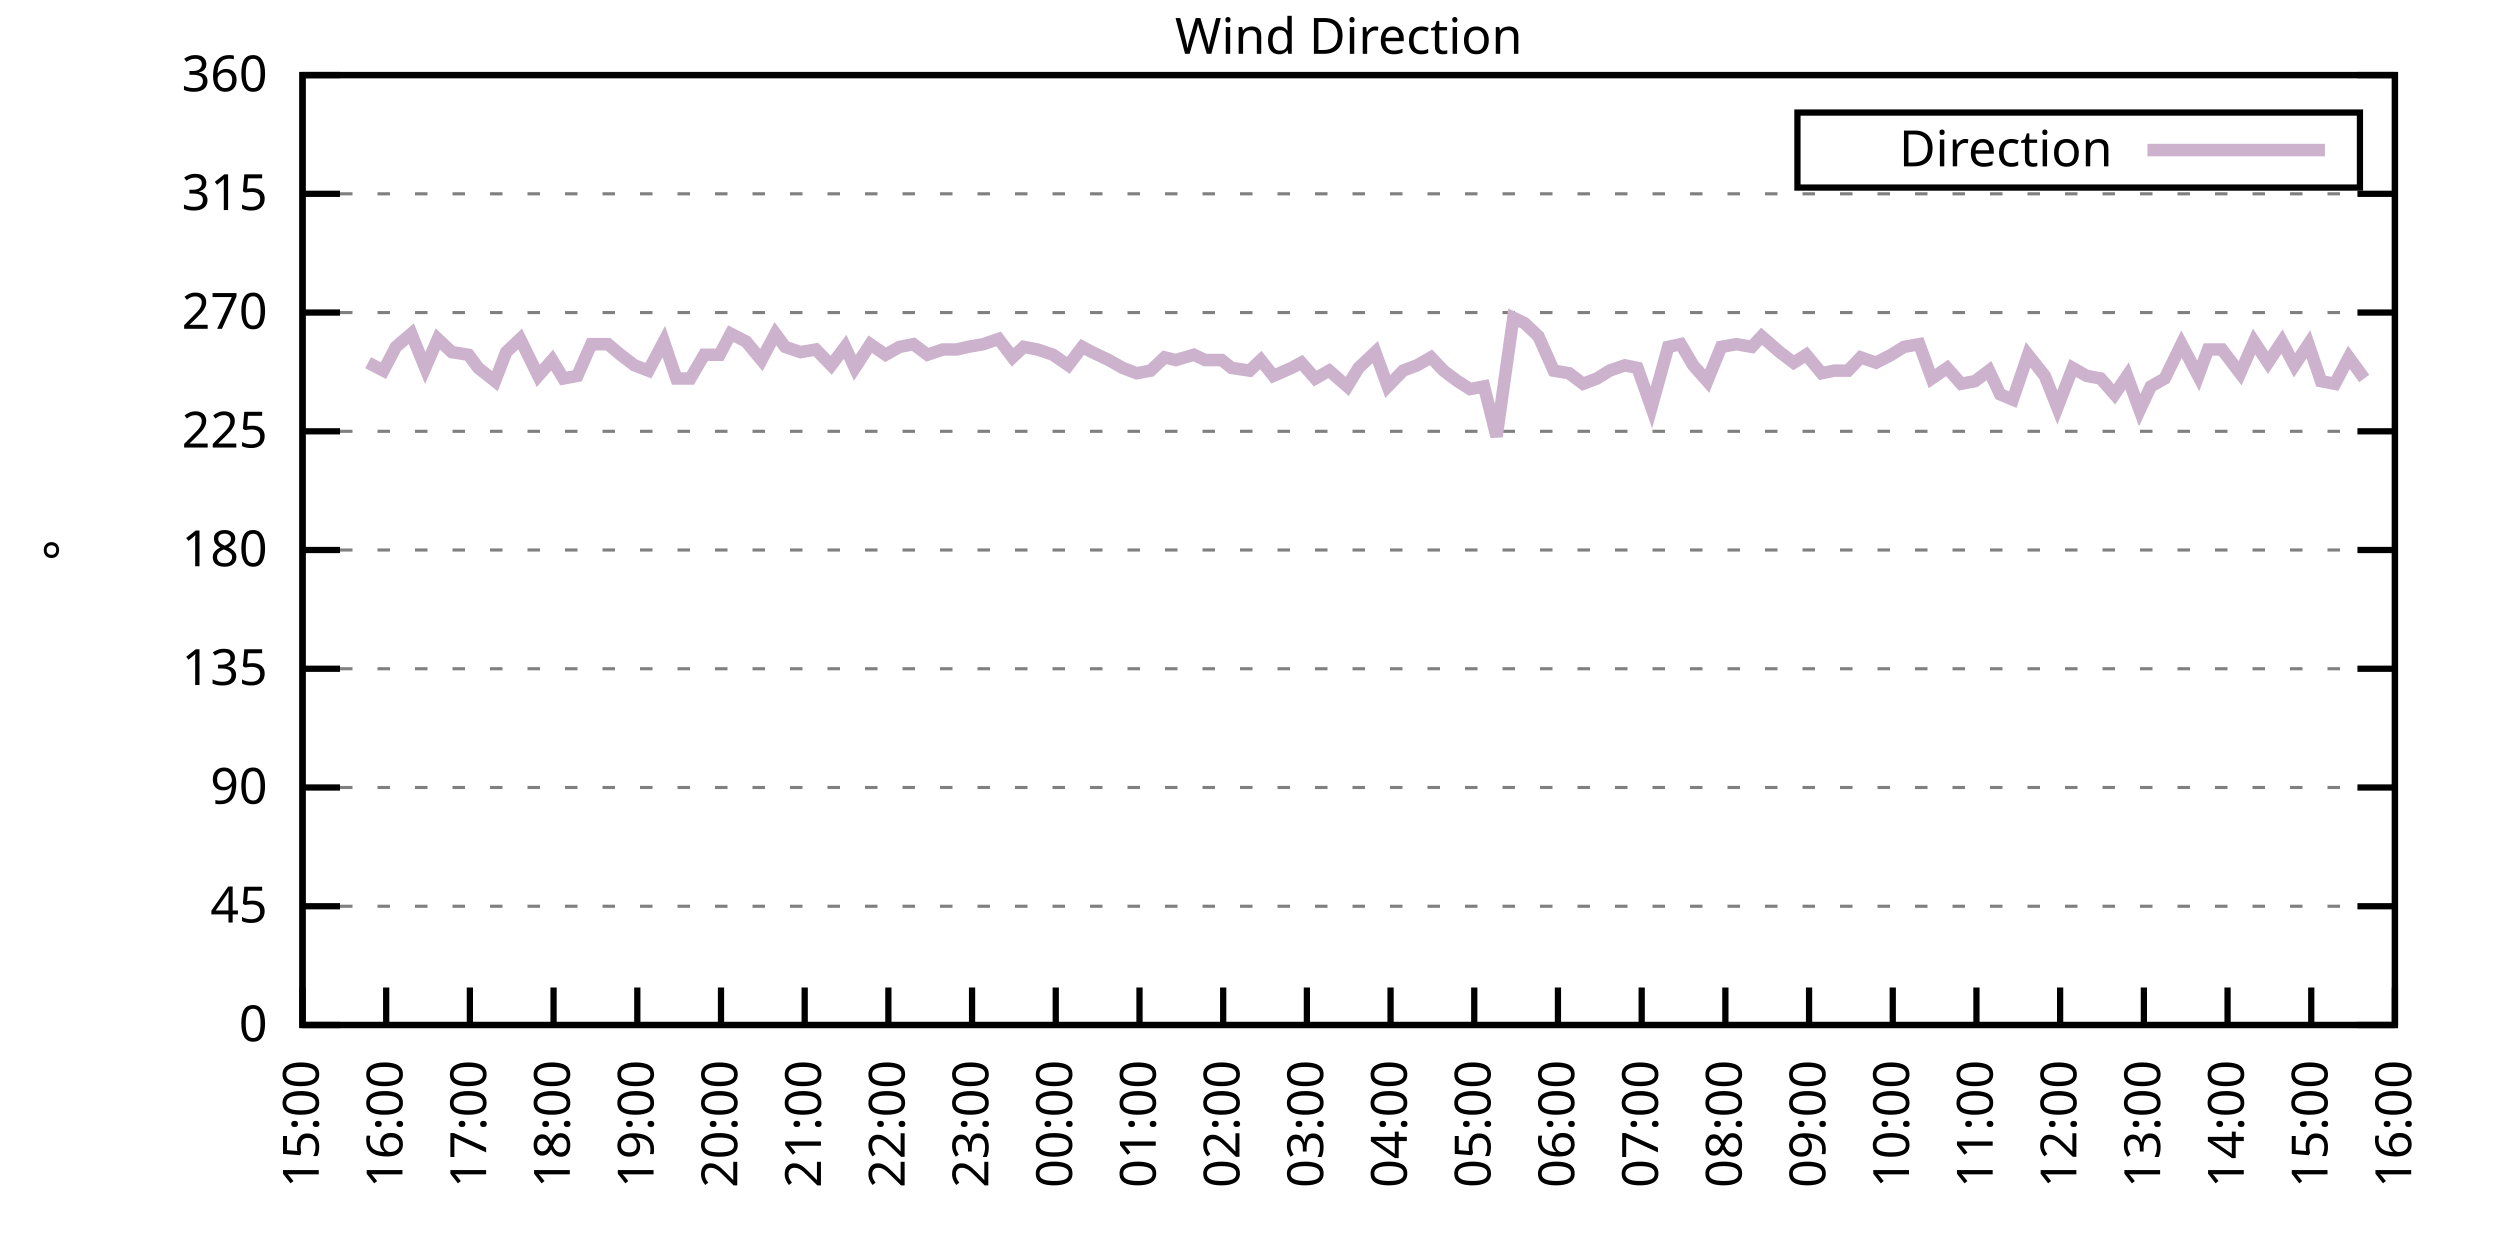
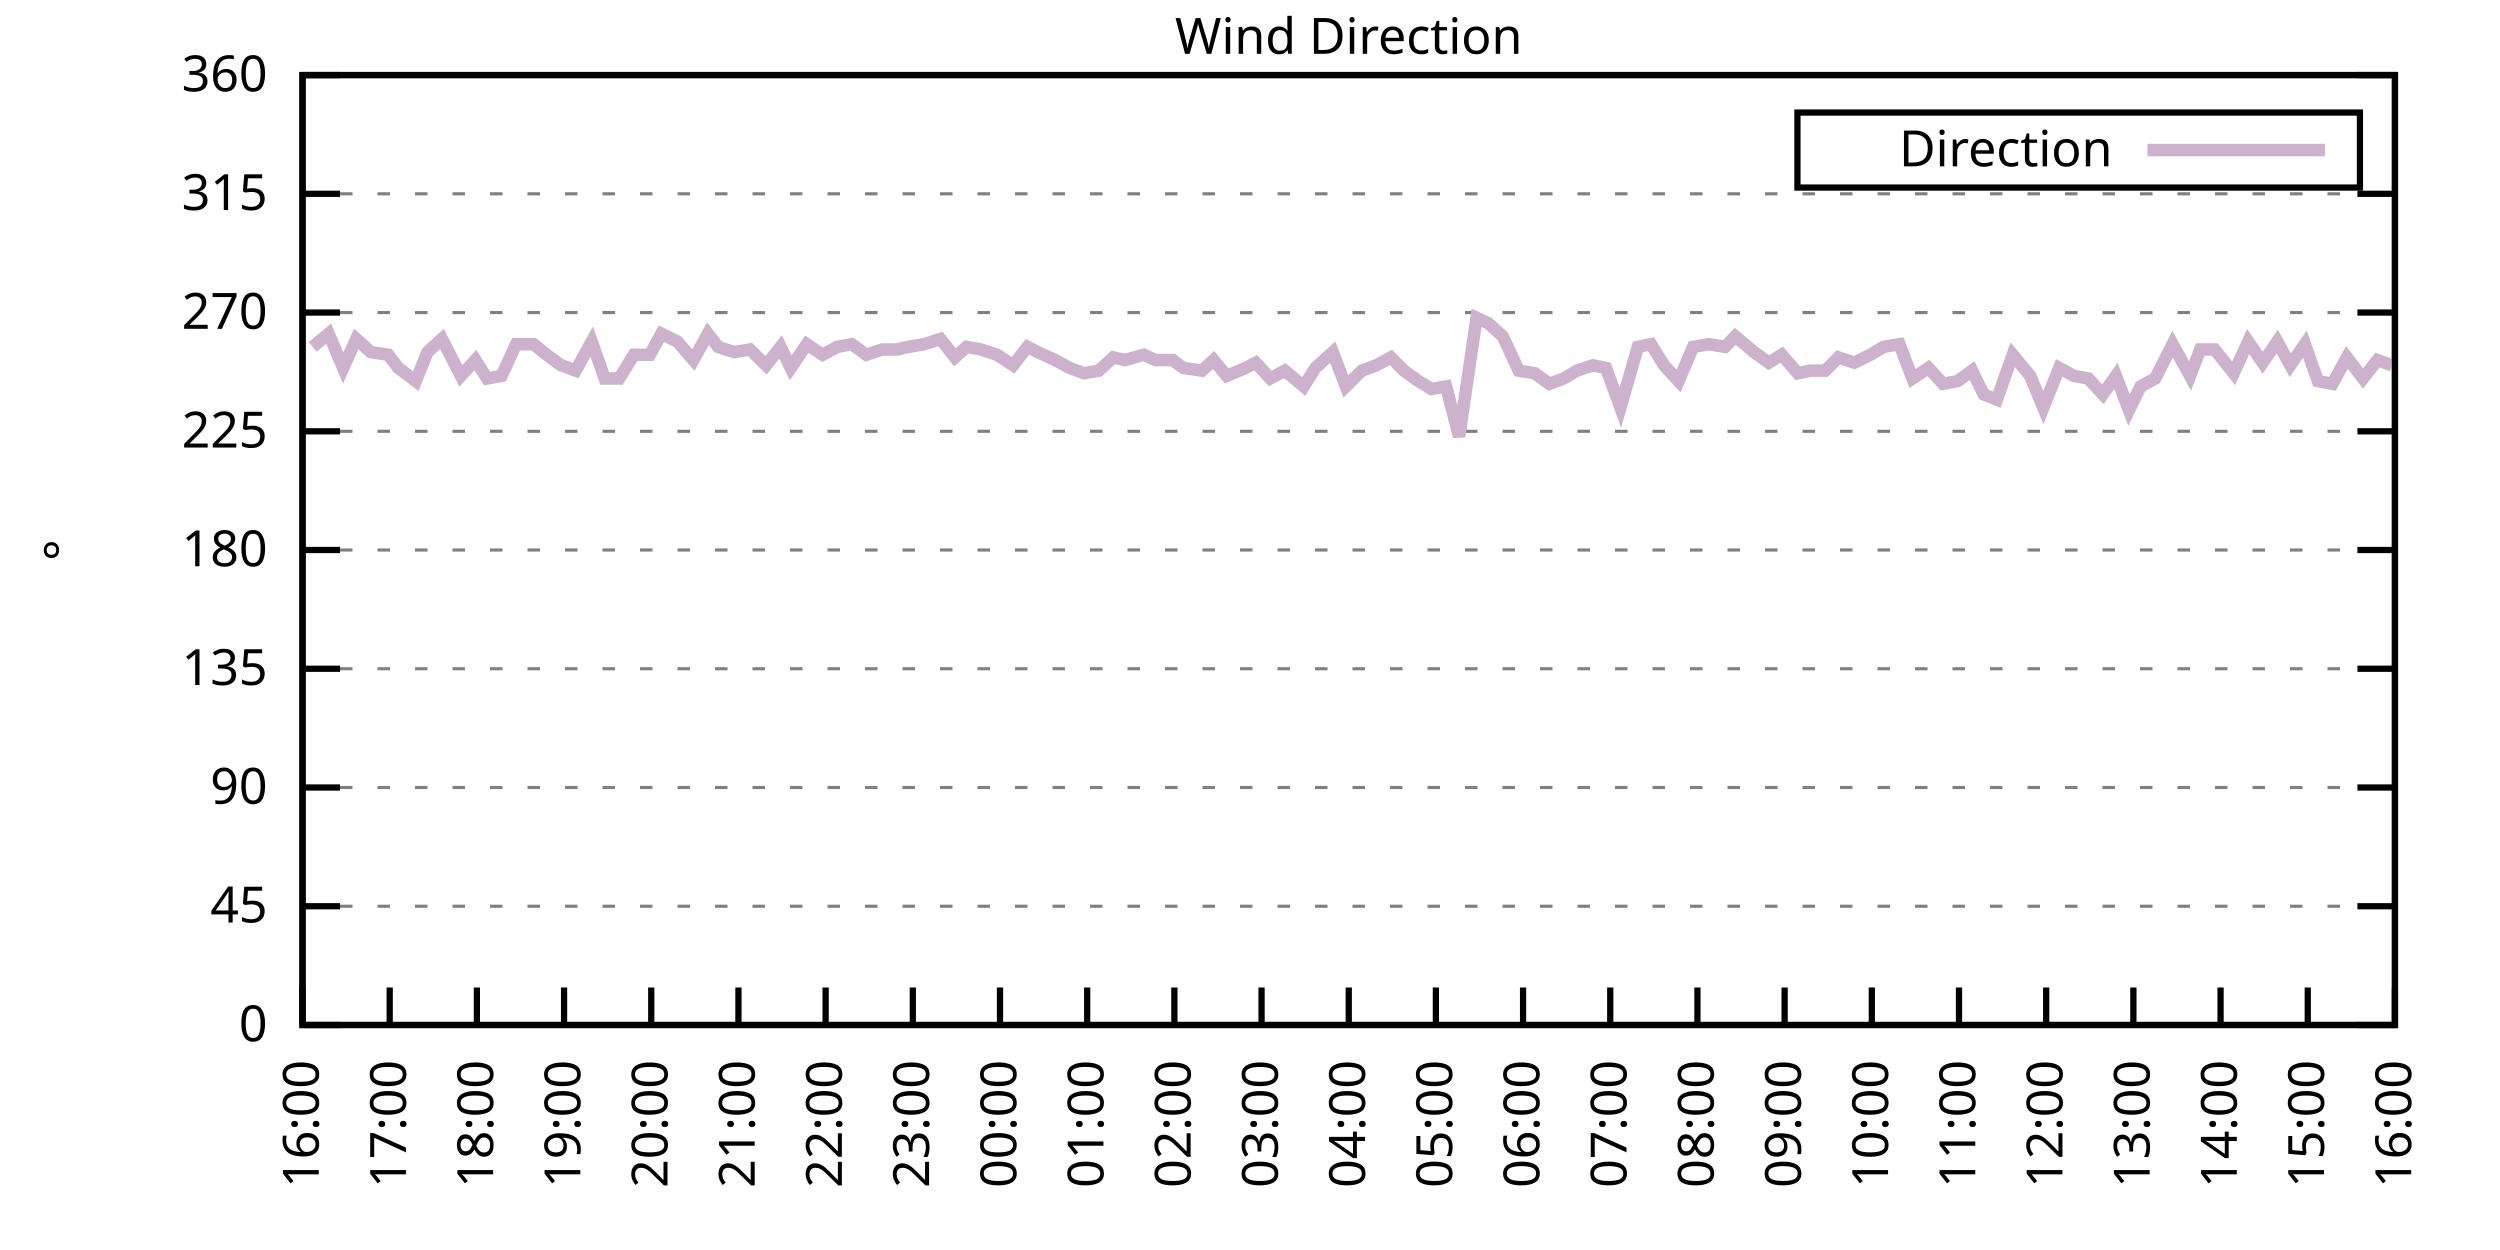
<svg xmlns="http://www.w3.org/2000/svg" xmlns:xlink="http://www.w3.org/1999/xlink" width="400" height="200" viewBox="0 0 400 200">
  <g id="gnuplot_canvas">
    <rect x="0" y="0" width="400" height="200" fill="none" />
    <defs>
      <circle id="gpDot" r="0.5" stroke-width="0.5" stroke="currentColor" />
      <path id="gpPt0" stroke-width="0.333" stroke="currentColor" d="M-1,0 h2 M0,-1 v2" />
      <path id="gpPt1" stroke-width="0.333" stroke="currentColor" d="M-1,-1 L1,1 M1,-1 L-1,1" />
      <path id="gpPt2" stroke-width="0.333" stroke="currentColor" d="M-1,0 L1,0 M0,-1 L0,1 M-1,-1 L1,1 M-1,1 L1,-1" />
      <rect id="gpPt3" stroke-width="0.333" stroke="currentColor" x="-1" y="-1" width="2" height="2" />
      <rect id="gpPt4" stroke-width="0.333" stroke="currentColor" fill="currentColor" x="-1" y="-1" width="2" height="2" />
      <circle id="gpPt5" stroke-width="0.333" stroke="currentColor" cx="0" cy="0" r="1" />
      <use xlink:href="#gpPt5" id="gpPt6" fill="currentColor" stroke="none" />
      <path id="gpPt7" stroke-width="0.333" stroke="currentColor" d="M0,-1.33 L-1.33,0.67 L1.33,0.67 z" />
      <use xlink:href="#gpPt7" id="gpPt8" fill="currentColor" stroke="none" />
      <use xlink:href="#gpPt7" id="gpPt9" stroke="currentColor" transform="rotate(180)" />
      <use xlink:href="#gpPt9" id="gpPt10" fill="currentColor" stroke="none" />
      <use xlink:href="#gpPt3" id="gpPt11" stroke="currentColor" transform="rotate(45)" />
      <use xlink:href="#gpPt11" id="gpPt12" fill="currentColor" stroke="none" />
      <path id="gpPt13" stroke-width="0.333" stroke="currentColor" d="M0,1.330 L1.265,0.411 L0.782,-1.067 L-0.782,-1.076 L-1.265,0.411 z" />
      <use xlink:href="#gpPt13" id="gpPt14" fill="currentColor" stroke="none" />
      <filter id="textbox" filterUnits="objectBoundingBox" x="0" y="0" height="1" width="1">
        <feFlood flood-color="white" flood-opacity="1" result="bgnd" />
        <feComposite in="SourceGraphic" in2="bgnd" operator="atop" />
      </filter>
      <filter id="greybox" filterUnits="objectBoundingBox" x="0" y="0" height="1" width="1">
        <feFlood flood-color="lightgrey" flood-opacity="1" result="grey" />
        <feComposite in="SourceGraphic" in2="grey" operator="atop" />
      </filter>
    </defs>
    <g fill="none" color="white" stroke="currentColor" stroke-width="1.00" stroke-linecap="butt" stroke-linejoin="miter">
</g>
    <g fill="none" color="black" stroke="currentColor" stroke-width="1.00" stroke-linecap="butt" stroke-linejoin="miter">
      <g stroke="none" shape-rendering="crispEdges">
        <polygon fill="rgb(255, 255, 255)" points="48.40,164.00 383.18,164.00 383.18,12.02 48.40,12.02 " />
      </g>
    </g>
    <g fill="none" color="black" stroke="currentColor" stroke-width="1.00" stroke-linecap="butt" stroke-linejoin="miter">
</g>
    <g fill="none" color="black" stroke="black" stroke-width="0.50" stroke-linecap="butt" stroke-linejoin="miter">
</g>
    <g fill="none" color="gray" stroke="currentColor" stroke-width="0.50" stroke-linecap="butt" stroke-linejoin="miter">
      <path stroke="gray" stroke-dasharray="2,4" class="gridline" d="M48.40,164.00 L383.19,164.00  " />
    </g>
    <g fill="none" color="gray" stroke="gray" stroke-width="1.00" stroke-linecap="butt" stroke-linejoin="miter">
</g>
    <g fill="none" color="black" stroke="currentColor" stroke-width="1.00" stroke-linecap="butt" stroke-linejoin="miter">
      <path stroke="black" d="M48.40,164.00 L54.40,164.00 M383.19,164.00 L377.19,164.00  " />
      <g transform="translate(42.80,166.60)" stroke="none" fill="black" font-family="Sans" font-size="8.00" text-anchor="end">
        <text>
          <tspan font-family="Sans"> 0</tspan>
        </text>
      </g>
    </g>
    <g fill="none" color="black" stroke="currentColor" stroke-width="1.00" stroke-linecap="butt" stroke-linejoin="miter">
</g>
    <g fill="none" color="black" stroke="black" stroke-width="0.50" stroke-linecap="butt" stroke-linejoin="miter">
</g>
    <g fill="none" color="gray" stroke="currentColor" stroke-width="0.50" stroke-linecap="butt" stroke-linejoin="miter">
      <path stroke="gray" stroke-dasharray="2,4" class="gridline" d="M48.40,145.00 L383.19,145.00  " />
    </g>
    <g fill="none" color="gray" stroke="gray" stroke-width="1.00" stroke-linecap="butt" stroke-linejoin="miter">
</g>
    <g fill="none" color="black" stroke="currentColor" stroke-width="1.00" stroke-linecap="butt" stroke-linejoin="miter">
      <path stroke="black" d="M48.40,145.00 L54.40,145.00 M383.19,145.00 L377.19,145.00  " />
      <g transform="translate(42.80,147.60)" stroke="none" fill="black" font-family="Sans" font-size="8.00" text-anchor="end">
        <text>
          <tspan font-family="Sans"> 45</tspan>
        </text>
      </g>
    </g>
    <g fill="none" color="black" stroke="currentColor" stroke-width="1.00" stroke-linecap="butt" stroke-linejoin="miter">
</g>
    <g fill="none" color="black" stroke="black" stroke-width="0.50" stroke-linecap="butt" stroke-linejoin="miter">
</g>
    <g fill="none" color="gray" stroke="currentColor" stroke-width="0.50" stroke-linecap="butt" stroke-linejoin="miter">
      <path stroke="gray" stroke-dasharray="2,4" class="gridline" d="M48.40,126.00 L383.19,126.00  " />
    </g>
    <g fill="none" color="gray" stroke="gray" stroke-width="1.00" stroke-linecap="butt" stroke-linejoin="miter">
</g>
    <g fill="none" color="black" stroke="currentColor" stroke-width="1.00" stroke-linecap="butt" stroke-linejoin="miter">
      <path stroke="black" d="M48.40,126.00 L54.40,126.00 M383.19,126.00 L377.19,126.00  " />
      <g transform="translate(42.80,128.60)" stroke="none" fill="black" font-family="Sans" font-size="8.00" text-anchor="end">
        <text>
          <tspan font-family="Sans"> 90</tspan>
        </text>
      </g>
    </g>
    <g fill="none" color="black" stroke="currentColor" stroke-width="1.00" stroke-linecap="butt" stroke-linejoin="miter">
</g>
    <g fill="none" color="black" stroke="black" stroke-width="0.50" stroke-linecap="butt" stroke-linejoin="miter">
</g>
    <g fill="none" color="gray" stroke="currentColor" stroke-width="0.50" stroke-linecap="butt" stroke-linejoin="miter">
      <path stroke="gray" stroke-dasharray="2,4" class="gridline" d="M48.40,107.00 L383.19,107.00  " />
    </g>
    <g fill="none" color="gray" stroke="gray" stroke-width="1.00" stroke-linecap="butt" stroke-linejoin="miter">
</g>
    <g fill="none" color="black" stroke="currentColor" stroke-width="1.00" stroke-linecap="butt" stroke-linejoin="miter">
      <path stroke="black" d="M48.40,107.00 L54.40,107.00 M383.19,107.00 L377.19,107.00  " />
      <g transform="translate(42.80,109.60)" stroke="none" fill="black" font-family="Sans" font-size="8.00" text-anchor="end">
        <text>
          <tspan font-family="Sans"> 135</tspan>
        </text>
      </g>
    </g>
    <g fill="none" color="black" stroke="currentColor" stroke-width="1.00" stroke-linecap="butt" stroke-linejoin="miter">
</g>
    <g fill="none" color="black" stroke="black" stroke-width="0.50" stroke-linecap="butt" stroke-linejoin="miter">
</g>
    <g fill="none" color="gray" stroke="currentColor" stroke-width="0.50" stroke-linecap="butt" stroke-linejoin="miter">
      <path stroke="gray" stroke-dasharray="2,4" class="gridline" d="M48.40,88.00 L383.19,88.00  " />
    </g>
    <g fill="none" color="gray" stroke="gray" stroke-width="1.00" stroke-linecap="butt" stroke-linejoin="miter">
</g>
    <g fill="none" color="black" stroke="currentColor" stroke-width="1.00" stroke-linecap="butt" stroke-linejoin="miter">
      <path stroke="black" d="M48.40,88.00 L54.40,88.00 M383.19,88.00 L377.19,88.00  " />
      <g transform="translate(42.80,90.60)" stroke="none" fill="black" font-family="Sans" font-size="8.00" text-anchor="end">
        <text>
          <tspan font-family="Sans"> 180</tspan>
        </text>
      </g>
    </g>
    <g fill="none" color="black" stroke="currentColor" stroke-width="1.00" stroke-linecap="butt" stroke-linejoin="miter">
</g>
    <g fill="none" color="black" stroke="black" stroke-width="0.50" stroke-linecap="butt" stroke-linejoin="miter">
</g>
    <g fill="none" color="gray" stroke="currentColor" stroke-width="0.50" stroke-linecap="butt" stroke-linejoin="miter">
      <path stroke="gray" stroke-dasharray="2,4" class="gridline" d="M48.40,69.01 L383.19,69.01  " />
    </g>
    <g fill="none" color="gray" stroke="gray" stroke-width="1.00" stroke-linecap="butt" stroke-linejoin="miter">
</g>
    <g fill="none" color="black" stroke="currentColor" stroke-width="1.00" stroke-linecap="butt" stroke-linejoin="miter">
      <path stroke="black" d="M48.40,69.01 L54.40,69.01 M383.19,69.01 L377.19,69.01  " />
      <g transform="translate(42.80,71.61)" stroke="none" fill="black" font-family="Sans" font-size="8.00" text-anchor="end">
        <text>
          <tspan font-family="Sans"> 225</tspan>
        </text>
      </g>
    </g>
    <g fill="none" color="black" stroke="currentColor" stroke-width="1.00" stroke-linecap="butt" stroke-linejoin="miter">
</g>
    <g fill="none" color="black" stroke="black" stroke-width="0.50" stroke-linecap="butt" stroke-linejoin="miter">
</g>
    <g fill="none" color="gray" stroke="currentColor" stroke-width="0.50" stroke-linecap="butt" stroke-linejoin="miter">
      <path stroke="gray" stroke-dasharray="2,4" class="gridline" d="M48.40,50.01 L383.19,50.01  " />
    </g>
    <g fill="none" color="gray" stroke="gray" stroke-width="1.00" stroke-linecap="butt" stroke-linejoin="miter">
</g>
    <g fill="none" color="black" stroke="currentColor" stroke-width="1.00" stroke-linecap="butt" stroke-linejoin="miter">
      <path stroke="black" d="M48.40,50.01 L54.40,50.01 M383.19,50.01 L377.19,50.01  " />
      <g transform="translate(42.80,52.61)" stroke="none" fill="black" font-family="Sans" font-size="8.00" text-anchor="end">
        <text>
          <tspan font-family="Sans"> 270</tspan>
        </text>
      </g>
    </g>
    <g fill="none" color="black" stroke="currentColor" stroke-width="1.00" stroke-linecap="butt" stroke-linejoin="miter">
</g>
    <g fill="none" color="black" stroke="black" stroke-width="0.50" stroke-linecap="butt" stroke-linejoin="miter">
</g>
    <g fill="none" color="gray" stroke="currentColor" stroke-width="0.50" stroke-linecap="butt" stroke-linejoin="miter">
      <path stroke="gray" stroke-dasharray="2,4" class="gridline" d="M48.40,31.01 L383.19,31.01  " />
    </g>
    <g fill="none" color="gray" stroke="gray" stroke-width="1.00" stroke-linecap="butt" stroke-linejoin="miter">
</g>
    <g fill="none" color="black" stroke="currentColor" stroke-width="1.00" stroke-linecap="butt" stroke-linejoin="miter">
      <path stroke="black" d="M48.40,31.01 L54.40,31.01 M383.19,31.01 L377.19,31.01  " />
      <g transform="translate(42.80,33.61)" stroke="none" fill="black" font-family="Sans" font-size="8.00" text-anchor="end">
        <text>
          <tspan font-family="Sans"> 315</tspan>
        </text>
      </g>
    </g>
    <g fill="none" color="black" stroke="currentColor" stroke-width="1.00" stroke-linecap="butt" stroke-linejoin="miter">
</g>
    <g fill="none" color="black" stroke="black" stroke-width="0.50" stroke-linecap="butt" stroke-linejoin="miter">
</g>
    <g fill="none" color="gray" stroke="currentColor" stroke-width="0.50" stroke-linecap="butt" stroke-linejoin="miter">
      <path stroke="gray" stroke-dasharray="2,4" class="gridline" d="M48.40,12.01 L383.19,12.01  " />
    </g>
    <g fill="none" color="gray" stroke="gray" stroke-width="1.00" stroke-linecap="butt" stroke-linejoin="miter">
</g>
    <g fill="none" color="black" stroke="currentColor" stroke-width="1.00" stroke-linecap="butt" stroke-linejoin="miter">
      <path stroke="black" d="M48.40,12.01 L54.40,12.01 M383.19,12.01 L377.19,12.01  " />
      <g transform="translate(42.80,14.61)" stroke="none" fill="black" font-family="Sans" font-size="8.00" text-anchor="end">
        <text>
          <tspan font-family="Sans"> 360</tspan>
        </text>
      </g>
    </g>
    <g fill="none" color="black" stroke="currentColor" stroke-width="1.00" stroke-linecap="butt" stroke-linejoin="miter">
      <path stroke="black" d="M48.40,164.00 L48.40,158.00  " />
      <g transform="translate(51.00,169.60) rotate(270.00)" stroke="none" fill="black" font-family="Sans" font-size="8.00" text-anchor="end">
        <text>
-           <tspan font-family="Sans">15:00</tspan>
-         </text>
-       </g>
-     </g>
-     <g fill="none" color="black" stroke="currentColor" stroke-width="1.00" stroke-linecap="butt" stroke-linejoin="miter">
-       <path stroke="black" d="M61.79,164.00 L61.79,158.00  " />
-       <g transform="translate(64.39,169.60) rotate(270.00)" stroke="none" fill="black" font-family="Sans" font-size="8.00" text-anchor="end">
-         <text>
          <tspan font-family="Sans">16:00</tspan>
        </text>
      </g>
    </g>
    <g fill="none" color="black" stroke="currentColor" stroke-width="1.00" stroke-linecap="butt" stroke-linejoin="miter">
-       <path stroke="black" d="M75.18,164.00 L75.18,158.00  " />
-       <g transform="translate(77.78,169.60) rotate(270.00)" stroke="none" fill="black" font-family="Sans" font-size="8.00" text-anchor="end">
+       <path stroke="black" d="M62.35,164.00 L62.35,158.00  " />
+       <g transform="translate(64.95,169.60) rotate(270.00)" stroke="none" fill="black" font-family="Sans" font-size="8.00" text-anchor="end">
        <text>
          <tspan font-family="Sans">17:00</tspan>
        </text>
      </g>
    </g>
    <g fill="none" color="black" stroke="currentColor" stroke-width="1.00" stroke-linecap="butt" stroke-linejoin="miter">
-       <path stroke="black" d="M88.57,164.00 L88.57,158.00  " />
-       <g transform="translate(91.17,169.60) rotate(270.00)" stroke="none" fill="black" font-family="Sans" font-size="8.00" text-anchor="end">
+       <path stroke="black" d="M76.30,164.00 L76.30,158.00  " />
+       <g transform="translate(78.90,169.60) rotate(270.00)" stroke="none" fill="black" font-family="Sans" font-size="8.00" text-anchor="end">
        <text>
          <tspan font-family="Sans">18:00</tspan>
        </text>
      </g>
    </g>
    <g fill="none" color="black" stroke="currentColor" stroke-width="1.00" stroke-linecap="butt" stroke-linejoin="miter">
-       <path stroke="black" d="M101.97,164.00 L101.97,158.00  " />
-       <g transform="translate(104.57,169.60) rotate(270.00)" stroke="none" fill="black" font-family="Sans" font-size="8.00" text-anchor="end">
+       <path stroke="black" d="M90.25,164.00 L90.25,158.00  " />
+       <g transform="translate(92.85,169.60) rotate(270.00)" stroke="none" fill="black" font-family="Sans" font-size="8.00" text-anchor="end">
        <text>
          <tspan font-family="Sans">19:00</tspan>
        </text>
      </g>
    </g>
    <g fill="none" color="black" stroke="currentColor" stroke-width="1.00" stroke-linecap="butt" stroke-linejoin="miter">
-       <path stroke="black" d="M115.36,164.00 L115.36,158.00  " />
-       <g transform="translate(117.96,169.60) rotate(270.00)" stroke="none" fill="black" font-family="Sans" font-size="8.00" text-anchor="end">
+       <path stroke="black" d="M104.20,164.00 L104.20,158.00  " />
+       <g transform="translate(106.80,169.60) rotate(270.00)" stroke="none" fill="black" font-family="Sans" font-size="8.00" text-anchor="end">
        <text>
          <tspan font-family="Sans">20:00</tspan>
        </text>
      </g>
    </g>
    <g fill="none" color="black" stroke="currentColor" stroke-width="1.00" stroke-linecap="butt" stroke-linejoin="miter">
-       <path stroke="black" d="M128.75,164.00 L128.75,158.00  " />
-       <g transform="translate(131.35,169.60) rotate(270.00)" stroke="none" fill="black" font-family="Sans" font-size="8.00" text-anchor="end">
+       <path stroke="black" d="M118.15,164.00 L118.15,158.00  " />
+       <g transform="translate(120.75,169.60) rotate(270.00)" stroke="none" fill="black" font-family="Sans" font-size="8.00" text-anchor="end">
        <text>
          <tspan font-family="Sans">21:00</tspan>
        </text>
      </g>
    </g>
    <g fill="none" color="black" stroke="currentColor" stroke-width="1.00" stroke-linecap="butt" stroke-linejoin="miter">
-       <path stroke="black" d="M142.14,164.00 L142.14,158.00  " />
-       <g transform="translate(144.74,169.60) rotate(270.00)" stroke="none" fill="black" font-family="Sans" font-size="8.00" text-anchor="end">
+       <path stroke="black" d="M132.10,164.00 L132.10,158.00  " />
+       <g transform="translate(134.70,169.60) rotate(270.00)" stroke="none" fill="black" font-family="Sans" font-size="8.00" text-anchor="end">
        <text>
          <tspan font-family="Sans">22:00</tspan>
        </text>
      </g>
    </g>
    <g fill="none" color="black" stroke="currentColor" stroke-width="1.00" stroke-linecap="butt" stroke-linejoin="miter">
-       <path stroke="black" d="M155.53,164.00 L155.53,158.00  " />
-       <g transform="translate(158.13,169.60) rotate(270.00)" stroke="none" fill="black" font-family="Sans" font-size="8.00" text-anchor="end">
+       <path stroke="black" d="M146.05,164.00 L146.05,158.00  " />
+       <g transform="translate(148.65,169.60) rotate(270.00)" stroke="none" fill="black" font-family="Sans" font-size="8.00" text-anchor="end">
        <text>
          <tspan font-family="Sans">23:00</tspan>
        </text>
      </g>
    </g>
    <g fill="none" color="black" stroke="currentColor" stroke-width="1.00" stroke-linecap="butt" stroke-linejoin="miter">
-       <path stroke="black" d="M168.92,164.00 L168.92,158.00  " />
-       <g transform="translate(171.52,169.60) rotate(270.00)" stroke="none" fill="black" font-family="Sans" font-size="8.00" text-anchor="end">
+       <path stroke="black" d="M160.00,164.00 L160.00,158.00  " />
+       <g transform="translate(162.60,169.60) rotate(270.00)" stroke="none" fill="black" font-family="Sans" font-size="8.00" text-anchor="end">
        <text>
          <tspan font-family="Sans">00:00</tspan>
        </text>
      </g>
    </g>
    <g fill="none" color="black" stroke="currentColor" stroke-width="1.00" stroke-linecap="butt" stroke-linejoin="miter">
-       <path stroke="black" d="M182.32,164.00 L182.32,158.00  " />
-       <g transform="translate(184.92,169.60) rotate(270.00)" stroke="none" fill="black" font-family="Sans" font-size="8.00" text-anchor="end">
+       <path stroke="black" d="M173.95,164.00 L173.95,158.00  " />
+       <g transform="translate(176.55,169.60) rotate(270.00)" stroke="none" fill="black" font-family="Sans" font-size="8.00" text-anchor="end">
        <text>
          <tspan font-family="Sans">01:00</tspan>
        </text>
      </g>
    </g>
    <g fill="none" color="black" stroke="currentColor" stroke-width="1.00" stroke-linecap="butt" stroke-linejoin="miter">
-       <path stroke="black" d="M195.71,164.00 L195.71,158.00  " />
-       <g transform="translate(198.31,169.60) rotate(270.00)" stroke="none" fill="black" font-family="Sans" font-size="8.00" text-anchor="end">
+       <path stroke="black" d="M187.90,164.00 L187.90,158.00  " />
+       <g transform="translate(190.50,169.60) rotate(270.00)" stroke="none" fill="black" font-family="Sans" font-size="8.00" text-anchor="end">
        <text>
          <tspan font-family="Sans">02:00</tspan>
        </text>
      </g>
    </g>
    <g fill="none" color="black" stroke="currentColor" stroke-width="1.00" stroke-linecap="butt" stroke-linejoin="miter">
-       <path stroke="black" d="M209.10,164.00 L209.10,158.00  " />
-       <g transform="translate(211.70,169.60) rotate(270.00)" stroke="none" fill="black" font-family="Sans" font-size="8.00" text-anchor="end">
+       <path stroke="black" d="M201.85,164.00 L201.85,158.00  " />
+       <g transform="translate(204.45,169.60) rotate(270.00)" stroke="none" fill="black" font-family="Sans" font-size="8.00" text-anchor="end">
        <text>
          <tspan font-family="Sans">03:00</tspan>
        </text>
      </g>
    </g>
    <g fill="none" color="black" stroke="currentColor" stroke-width="1.00" stroke-linecap="butt" stroke-linejoin="miter">
-       <path stroke="black" d="M222.49,164.00 L222.49,158.00  " />
-       <g transform="translate(225.09,169.60) rotate(270.00)" stroke="none" fill="black" font-family="Sans" font-size="8.00" text-anchor="end">
+       <path stroke="black" d="M215.80,164.00 L215.80,158.00  " />
+       <g transform="translate(218.40,169.60) rotate(270.00)" stroke="none" fill="black" font-family="Sans" font-size="8.00" text-anchor="end">
        <text>
          <tspan font-family="Sans">04:00</tspan>
        </text>
      </g>
    </g>
    <g fill="none" color="black" stroke="currentColor" stroke-width="1.00" stroke-linecap="butt" stroke-linejoin="miter">
-       <path stroke="black" d="M235.88,164.00 L235.88,158.00  " />
-       <g transform="translate(238.48,169.60) rotate(270.00)" stroke="none" fill="black" font-family="Sans" font-size="8.00" text-anchor="end">
+       <path stroke="black" d="M229.74,164.00 L229.74,158.00  " />
+       <g transform="translate(232.34,169.60) rotate(270.00)" stroke="none" fill="black" font-family="Sans" font-size="8.00" text-anchor="end">
        <text>
          <tspan font-family="Sans">05:00</tspan>
        </text>
      </g>
    </g>
    <g fill="none" color="black" stroke="currentColor" stroke-width="1.00" stroke-linecap="butt" stroke-linejoin="miter">
-       <path stroke="black" d="M249.27,164.00 L249.27,158.00  " />
-       <g transform="translate(251.87,169.60) rotate(270.00)" stroke="none" fill="black" font-family="Sans" font-size="8.00" text-anchor="end">
+       <path stroke="black" d="M243.69,164.00 L243.69,158.00  " />
+       <g transform="translate(246.29,169.60) rotate(270.00)" stroke="none" fill="black" font-family="Sans" font-size="8.00" text-anchor="end">
        <text>
          <tspan font-family="Sans">06:00</tspan>
        </text>
      </g>
    </g>
    <g fill="none" color="black" stroke="currentColor" stroke-width="1.00" stroke-linecap="butt" stroke-linejoin="miter">
-       <path stroke="black" d="M262.67,164.00 L262.67,158.00  " />
-       <g transform="translate(265.27,169.60) rotate(270.00)" stroke="none" fill="black" font-family="Sans" font-size="8.00" text-anchor="end">
+       <path stroke="black" d="M257.64,164.00 L257.64,158.00  " />
+       <g transform="translate(260.24,169.60) rotate(270.00)" stroke="none" fill="black" font-family="Sans" font-size="8.00" text-anchor="end">
        <text>
          <tspan font-family="Sans">07:00</tspan>
        </text>
      </g>
    </g>
    <g fill="none" color="black" stroke="currentColor" stroke-width="1.00" stroke-linecap="butt" stroke-linejoin="miter">
-       <path stroke="black" d="M276.06,164.00 L276.06,158.00  " />
-       <g transform="translate(278.66,169.60) rotate(270.00)" stroke="none" fill="black" font-family="Sans" font-size="8.00" text-anchor="end">
+       <path stroke="black" d="M271.59,164.00 L271.59,158.00  " />
+       <g transform="translate(274.19,169.60) rotate(270.00)" stroke="none" fill="black" font-family="Sans" font-size="8.00" text-anchor="end">
        <text>
          <tspan font-family="Sans">08:00</tspan>
        </text>
      </g>
    </g>
    <g fill="none" color="black" stroke="currentColor" stroke-width="1.00" stroke-linecap="butt" stroke-linejoin="miter">
-       <path stroke="black" d="M289.45,164.00 L289.45,158.00  " />
-       <g transform="translate(292.05,169.60) rotate(270.00)" stroke="none" fill="black" font-family="Sans" font-size="8.00" text-anchor="end">
+       <path stroke="black" d="M285.54,164.00 L285.54,158.00  " />
+       <g transform="translate(288.14,169.60) rotate(270.00)" stroke="none" fill="black" font-family="Sans" font-size="8.00" text-anchor="end">
        <text>
          <tspan font-family="Sans">09:00</tspan>
        </text>
      </g>
    </g>
    <g fill="none" color="black" stroke="currentColor" stroke-width="1.00" stroke-linecap="butt" stroke-linejoin="miter">
-       <path stroke="black" d="M302.84,164.00 L302.84,158.00  " />
-       <g transform="translate(305.44,169.60) rotate(270.00)" stroke="none" fill="black" font-family="Sans" font-size="8.00" text-anchor="end">
+       <path stroke="black" d="M299.49,164.00 L299.49,158.00  " />
+       <g transform="translate(302.09,169.60) rotate(270.00)" stroke="none" fill="black" font-family="Sans" font-size="8.00" text-anchor="end">
        <text>
          <tspan font-family="Sans">10:00</tspan>
        </text>
      </g>
    </g>
    <g fill="none" color="black" stroke="currentColor" stroke-width="1.00" stroke-linecap="butt" stroke-linejoin="miter">
-       <path stroke="black" d="M316.23,164.00 L316.23,158.00  " />
-       <g transform="translate(318.83,169.60) rotate(270.00)" stroke="none" fill="black" font-family="Sans" font-size="8.00" text-anchor="end">
+       <path stroke="black" d="M313.44,164.00 L313.44,158.00  " />
+       <g transform="translate(316.04,169.60) rotate(270.00)" stroke="none" fill="black" font-family="Sans" font-size="8.00" text-anchor="end">
        <text>
          <tspan font-family="Sans">11:00</tspan>
        </text>
      </g>
    </g>
    <g fill="none" color="black" stroke="currentColor" stroke-width="1.00" stroke-linecap="butt" stroke-linejoin="miter">
-       <path stroke="black" d="M329.62,164.00 L329.62,158.00  " />
-       <g transform="translate(332.22,169.60) rotate(270.00)" stroke="none" fill="black" font-family="Sans" font-size="8.00" text-anchor="end">
+       <path stroke="black" d="M327.39,164.00 L327.39,158.00  " />
+       <g transform="translate(329.99,169.60) rotate(270.00)" stroke="none" fill="black" font-family="Sans" font-size="8.00" text-anchor="end">
        <text>
          <tspan font-family="Sans">12:00</tspan>
        </text>
      </g>
    </g>
    <g fill="none" color="black" stroke="currentColor" stroke-width="1.00" stroke-linecap="butt" stroke-linejoin="miter">
-       <path stroke="black" d="M343.02,164.00 L343.02,158.00  " />
-       <g transform="translate(345.62,169.60) rotate(270.00)" stroke="none" fill="black" font-family="Sans" font-size="8.00" text-anchor="end">
+       <path stroke="black" d="M341.34,164.00 L341.34,158.00  " />
+       <g transform="translate(343.94,169.60) rotate(270.00)" stroke="none" fill="black" font-family="Sans" font-size="8.00" text-anchor="end">
        <text>
          <tspan font-family="Sans">13:00</tspan>
        </text>
      </g>
    </g>
    <g fill="none" color="black" stroke="currentColor" stroke-width="1.00" stroke-linecap="butt" stroke-linejoin="miter">
-       <path stroke="black" d="M356.41,164.00 L356.41,158.00  " />
-       <g transform="translate(359.01,169.60) rotate(270.00)" stroke="none" fill="black" font-family="Sans" font-size="8.00" text-anchor="end">
+       <path stroke="black" d="M355.29,164.00 L355.29,158.00  " />
+       <g transform="translate(357.89,169.60) rotate(270.00)" stroke="none" fill="black" font-family="Sans" font-size="8.00" text-anchor="end">
        <text>
          <tspan font-family="Sans">14:00</tspan>
        </text>
      </g>
    </g>
    <g fill="none" color="black" stroke="currentColor" stroke-width="1.00" stroke-linecap="butt" stroke-linejoin="miter">
-       <path stroke="black" d="M369.80,164.00 L369.80,158.00  " />
-       <g transform="translate(372.40,169.60) rotate(270.00)" stroke="none" fill="black" font-family="Sans" font-size="8.00" text-anchor="end">
+       <path stroke="black" d="M369.24,164.00 L369.24,158.00  " />
+       <g transform="translate(371.84,169.60) rotate(270.00)" stroke="none" fill="black" font-family="Sans" font-size="8.00" text-anchor="end">
        <text>
          <tspan font-family="Sans">15:00</tspan>
        </text>
      </g>
    </g>
    <g fill="none" color="black" stroke="currentColor" stroke-width="1.00" stroke-linecap="butt" stroke-linejoin="miter">
      <path stroke="black" d="M383.19,164.00 L383.19,158.00  " />
      <g transform="translate(385.79,169.60) rotate(270.00)" stroke="none" fill="black" font-family="Sans" font-size="8.00" text-anchor="end">
        <text>
          <tspan font-family="Sans">16:00</tspan>
        </text>
      </g>
    </g>
    <g fill="none" color="black" stroke="currentColor" stroke-width="1.00" stroke-linecap="butt" stroke-linejoin="miter">
</g>
    <g fill="none" color="black" stroke="currentColor" stroke-width="1.00" stroke-linecap="butt" stroke-linejoin="miter">
      <path stroke="black" d="M48.40,12.01 L48.40,164.00 L383.19,164.00 L383.19,12.01 L48.40,12.01 Z  " />
    </g>
    <g fill="none" color="black" stroke="currentColor" stroke-width="1.00" stroke-linecap="butt" stroke-linejoin="miter">
</g>
    <g fill="none" color="black" stroke="currentColor" stroke-width="1.00" stroke-linecap="butt" stroke-linejoin="miter">
      <path stroke="black" d="M287.59,30.01 L287.59,18.01 L377.59,18.01 L377.59,30.01 L287.59,30.01 Z  " />
    </g>
    <g id="Wind_direction_plot_1">
      <g fill="none" color="white" stroke="black" stroke-width="2.00" stroke-linecap="butt" stroke-linejoin="miter">
</g>
      <g fill="none" color="black" stroke="currentColor" stroke-width="2.00" stroke-linecap="butt" stroke-linejoin="miter">
        <g transform="translate(337.99,26.61)" stroke="none" fill="black" font-family="Sans" font-size="8.00" text-anchor="end">
          <text>
            <tspan font-family="Sans">Direction</tspan>
          </text>
        </g>
      </g>
      <g fill="none" color="black" stroke="currentColor" stroke-width="2.00" stroke-linecap="butt" stroke-linejoin="miter">
-         <path stroke="rgb(204, 178, 204)" d="M343.59,24.01 L371.99,24.01 M58.89,58.03 L61.35,59.30 L63.35,55.50 L65.81,53.39 L68.04,58.87 L70.05,54.23   L72.28,56.34 L74.96,56.76 L76.52,58.87 L79.20,60.98 L80.99,56.34 L83.22,54.23 L86.12,60.14 L88.35,57.61   L90.14,60.56 L92.37,60.14 L94.60,55.07 L97.28,55.07 L99.29,56.76 L101.52,58.45 L103.75,59.30 L106.21,54.65   L108.22,60.56 L110.45,60.56 L112.68,56.76 L115.13,56.76 L116.92,53.39 L119.38,54.65 L121.83,57.61 L124.06,53.39   L125.62,55.50 L128.08,56.34 L130.54,55.92 L132.99,58.45 L135.22,55.50 L136.78,58.87 L139.24,55.07 L141.69,56.76   L143.93,55.50 L146.16,55.07 L148.39,56.76 L150.85,55.92 L153.08,55.92 L154.86,55.50 L157.32,55.07 L159.77,54.23   L162.01,57.18 L163.79,55.50 L166.02,55.92 L168.48,56.76 L170.93,58.45 L173.17,55.50 L174.73,56.34 L177.41,57.61   L179.64,58.87 L181.87,59.72 L184.10,59.30 L186.33,57.18 L188.12,57.61 L191.02,56.76 L192.81,57.61 L195.48,57.61   L197.05,58.87 L199.95,59.30 L201.73,57.61 L203.74,60.14 L206.64,58.87 L208.21,58.03 L210.44,60.56 L212.67,59.30   L215.57,61.83 L217.36,58.87 L220.04,56.34 L222.04,61.83 L224.50,59.30 L226.73,58.45 L228.96,57.18 L230.97,59.30   L233.20,60.98 L235.21,62.25 L237.44,61.83 L239.45,69.85 L242.13,50.85 L243.92,51.70 L246.15,53.81 L248.60,59.30   L251.06,59.72 L253.29,61.41 L255.52,60.56 L257.53,59.30 L259.99,58.45 L262.00,58.87 L264.23,65.21 L266.91,55.50   L268.92,55.07 L270.92,58.45 L273.16,60.98 L275.39,55.50 L277.84,55.07 L280.30,55.50 L281.86,53.81 L284.76,56.34   L286.99,58.03 L289.00,56.76 L291.46,59.72 L293.47,59.30 L295.70,59.30 L297.71,57.18 L300.16,58.03 L302.62,56.76   L304.63,55.50 L307.08,55.07 L309.09,60.56 L311.54,58.87 L313.78,61.41 L316.01,60.98 L318.24,59.30 L320.03,63.10   L322.04,63.94 L324.49,56.76 L327.17,60.14 L329.18,65.21 L331.63,58.87 L333.86,60.14 L336.10,60.56 L338.33,63.10   L340.34,60.14 L342.35,65.63 L344.13,61.83 L346.36,60.56 L349.04,55.07 L351.72,60.14 L353.28,55.92 L355.51,55.92   L358.42,59.72 L360.65,54.65 L362.88,58.03 L365.11,54.65 L367.12,58.45 L369.35,55.07 L371.36,60.98 L373.59,61.41   L375.82,57.18 L378.28,60.56  " />
+         <path stroke="rgb(204, 178, 204)" d="M343.59,24.01 L371.99,24.01 M50.03,55.50 L52.58,53.39 L54.91,58.87 L57.00,54.23 L59.33,56.34 L62.12,56.76   L63.74,58.87 L66.53,60.98 L68.39,56.34 L70.72,54.23 L73.74,60.14 L76.07,57.61 L77.93,60.56 L80.25,60.14   L82.58,55.07 L85.37,55.07 L87.46,56.76 L89.78,58.45 L92.11,59.30 L94.67,54.65 L96.76,60.56 L99.08,60.56   L101.41,56.76 L103.97,56.76 L105.83,53.39 L108.38,54.65 L110.94,57.61 L113.27,53.39 L114.89,55.50 L117.45,56.34   L120.01,55.92 L122.57,58.45 L124.89,55.50 L126.52,58.87 L129.08,55.07 L131.63,56.76 L133.96,55.50 L136.28,55.07   L138.61,56.76 L141.16,55.92 L143.49,55.92 L145.35,55.50 L147.91,55.07 L150.46,54.23 L152.79,57.18 L154.65,55.50   L156.97,55.92 L159.53,56.76 L162.09,58.45 L164.41,55.50 L166.04,56.34 L168.83,57.61 L171.16,58.87 L173.48,59.72   L175.81,59.30 L178.13,57.18 L179.99,57.61 L183.01,56.76 L184.87,57.61 L187.66,57.61 L189.29,58.87 L192.31,59.30   L194.17,57.61 L196.27,60.14 L199.29,58.87 L200.92,58.03 L203.24,60.56 L205.57,59.30 L208.59,61.83 L210.45,58.87   L213.24,56.34 L215.33,61.83 L217.89,59.30 L220.21,58.45 L222.54,57.18 L224.63,59.30 L226.95,60.98 L229.05,62.25   L231.37,61.83 L233.46,69.85 L236.25,50.85 L238.11,51.70 L240.44,53.81 L243.00,59.30 L245.55,59.72 L247.88,61.41   L250.20,60.56 L252.30,59.30 L254.85,58.45 L256.95,58.87 L259.27,65.21 L262.06,55.50 L264.15,55.07 L266.25,58.45   L268.57,60.98 L270.90,55.50 L273.45,55.07 L276.01,55.50 L277.64,53.81 L280.66,56.34 L282.99,58.03 L285.08,56.76   L287.64,59.72 L289.73,59.30 L292.05,59.30 L294.15,57.18 L296.70,58.03 L299.26,56.76 L301.35,55.50 L303.91,55.07   L306.00,60.56 L308.56,58.87 L310.88,61.41 L313.21,60.98 L315.53,59.30 L317.39,63.10 L319.49,63.94 L322.04,56.76   L324.83,60.14 L326.93,65.21 L329.48,58.87 L331.81,60.14 L334.13,60.56 L336.46,63.10 L338.55,60.14 L340.64,65.63   L342.50,61.83 L344.83,60.56 L347.62,55.07 L350.41,60.14 L352.04,55.92 L354.36,55.92 L357.38,59.72 L359.71,54.65   L362.03,58.03 L364.36,54.65 L366.45,58.45 L368.78,55.07 L370.87,60.98 L373.19,61.41 L375.52,57.18 L378.08,60.56   L380.40,57.61 L382.73,58.45  " />
      </g>
    </g>
    <g fill="none" color="black" stroke="currentColor" stroke-width="2.00" stroke-linecap="butt" stroke-linejoin="miter">
</g>
    <g fill="none" color="black" stroke="black" stroke-width="1.00" stroke-linecap="butt" stroke-linejoin="miter">
</g>
    <g fill="none" color="black" stroke="currentColor" stroke-width="1.00" stroke-linecap="butt" stroke-linejoin="miter">
      <path stroke="black" d="M48.40,12.01 L48.40,164.00 L383.19,164.00 L383.19,12.01 L48.40,12.01 Z  " />
      <g transform="translate(12.80,88.01) rotate(270.00)" stroke="none" fill="black" font-family="Sans" font-size="8.00" text-anchor="middle">
        <text>
          <tspan font-family="Sans">°</tspan>
        </text>
      </g>
    </g>
    <g fill="none" color="black" stroke="currentColor" stroke-width="1.00" stroke-linecap="butt" stroke-linejoin="miter">
</g>
    <g fill="none" color="black" stroke="currentColor" stroke-width="1.00" stroke-linecap="butt" stroke-linejoin="miter">
      <g transform="translate(215.79,8.61)" stroke="none" fill="black" font-family="Sans" font-size="8.00" text-anchor="middle">
        <text>
          <tspan font-family="Sans">Wind Direction</tspan>
        </text>
      </g>
    </g>
    <g fill="none" color="black" stroke="currentColor" stroke-width="1.00" stroke-linecap="butt" stroke-linejoin="miter">
</g>
  </g>
</svg>
